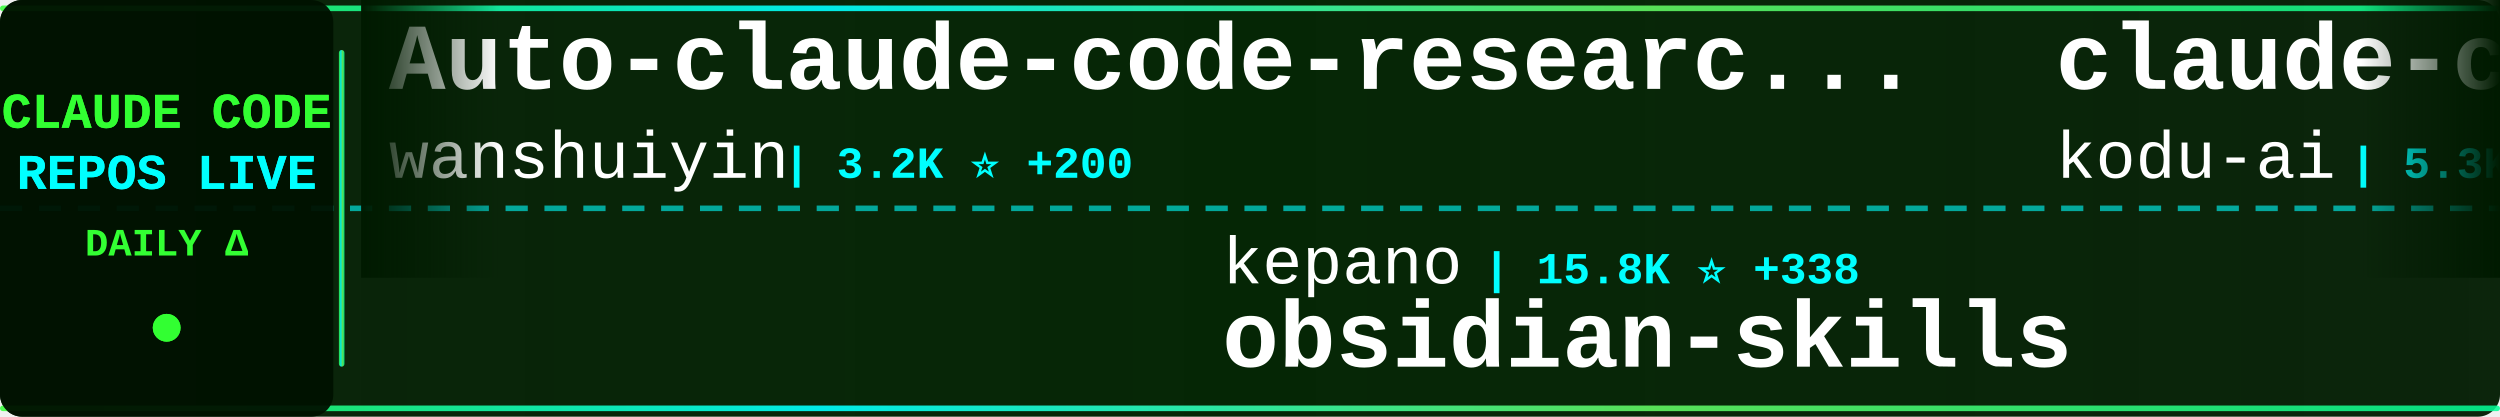
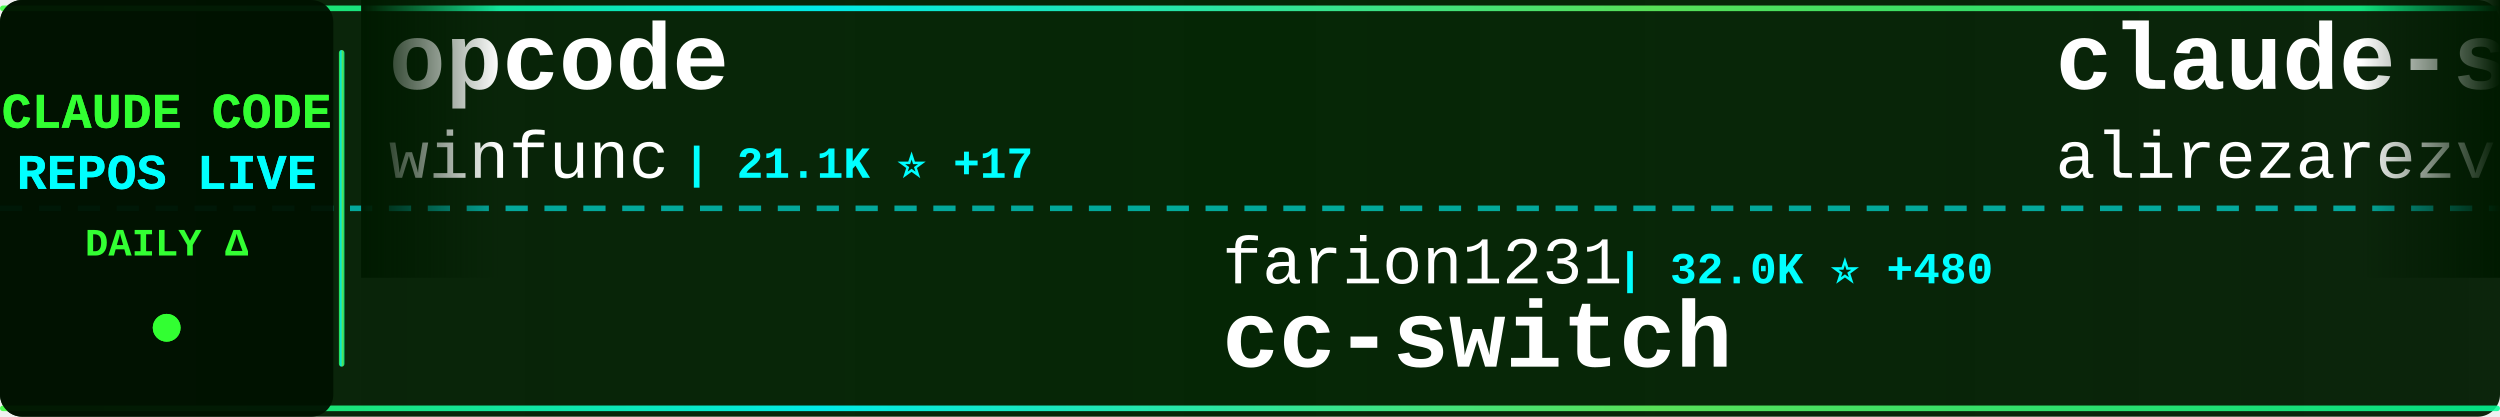
<svg xmlns="http://www.w3.org/2000/svg" width="900" height="150">
  <defs>
    <linearGradient id="tickerBg" x1="0%" y1="0%" x2="100%" y2="0%">
      <stop offset="0%" style="stop-color:#001a00;stop-opacity:0.95" />
      <stop offset="50%" style="stop-color:#002200;stop-opacity:0.98" />
      <stop offset="100%" style="stop-color:#001a00;stop-opacity:0.95" />
    </linearGradient>
    <linearGradient id="borderGrad" x1="0%" y1="0%" x2="100%" y2="0%">
      <stop offset="0%" style="stop-color:#33ff33;stop-opacity:0.85">
        <animate attributeName="stop-opacity" values="0.85;1;0.85" dur="2s" repeatCount="indefinite" />
      </stop>
      <stop offset="33%" style="stop-color:#00ffff;stop-opacity:0.9">
        <animate attributeName="stop-opacity" values="0.9;1;0.9" dur="2.2s" repeatCount="indefinite" />
      </stop>
      <stop offset="66%" style="stop-color:#66ff66;stop-opacity:0.85">
        <animate attributeName="stop-opacity" values="0.85;1;0.85" dur="1.8s" repeatCount="indefinite" />
      </stop>
      <stop offset="100%" style="stop-color:#00ff99;stop-opacity:0.85">
        <animate attributeName="stop-opacity" values="0.85;1;0.85" dur="2s" repeatCount="indefinite" />
      </stop>
    </linearGradient>
    <filter id="textGlow">
      <feGaussianBlur stdDeviation="0.1" result="coloredBlur" />
      <feMerge>
        <feMergeNode in="coloredBlur" />
        <feMergeNode in="SourceGraphic" />
      </feMerge>
    </filter>
    <filter id="metricGlow">
      <feGaussianBlur stdDeviation="0.2" result="coloredBlur" />
      <feMerge>
        <feMergeNode in="coloredBlur" />
        <feMergeNode in="SourceGraphic" />
      </feMerge>
    </filter>
    <linearGradient id="leftFade" x1="0%" y1="0%" x2="100%" y2="0%">
      <stop offset="0%" style="stop-color:#001a00;stop-opacity:1" />
      <stop offset="100%" style="stop-color:#001a00;stop-opacity:0" />
    </linearGradient>
    <linearGradient id="rightFade" x1="0%" y1="0%" x2="100%" y2="0%">
      <stop offset="0%" style="stop-color:#001a00;stop-opacity:0" />
      <stop offset="100%" style="stop-color:#001a00;stop-opacity:1" />
    </linearGradient>
  </defs>
  <rect width="900" height="150" fill="url(#tickerBg)" rx="8" />
  <rect x="0" y="2" width="900" height="2" fill="url(#borderGrad)" rx="1" />
  <rect x="0" y="146" width="900" height="2" fill="url(#borderGrad)" rx="1" />
  <line x1="0" y1="75" x2="900" y2="75" stroke="#00ffff" stroke-width="2" stroke-dasharray="8 6" opacity="0.6" />
  <rect x="0" y="0" width="120" height="150" fill="#001100" opacity="0.95" rx="8" />
  <text x="60" y="46" font-family="'Courier New', monospace" font-size="18" font-weight="bold" fill="#33ff33" text-anchor="middle" filter="url(#textGlow)">
    CLAUDE CODE
  </text>
  <text x="60" y="68" font-family="'Courier New', monospace" font-size="18" font-weight="bold" fill="#00ffff" text-anchor="middle" filter="url(#textGlow)">
    REPOS LIVE
  </text>
  <text x="60" y="92" font-family="'Courier New', monospace" font-size="14" font-weight="bold" fill="#33ff33" text-anchor="middle">
    DAILY Δ
  </text>
  <circle cx="60" cy="118" r="5" fill="#33ff33" filter="url(#metricGlow)">
    <animate attributeName="r" values="4;6;4" dur="1.5s" repeatCount="indefinite" />
    <animate attributeName="opacity" values="0.6;1;0.6" dur="1.5s" repeatCount="indefinite" />
  </circle>
  <rect x="122" y="18" width="2" height="114" fill="url(#borderGrad)" rx="1" />
  <clipPath id="tickerClip">
    <rect x="130" y="0" width="770" height="150" />
  </clipPath>
  <g clip-path="url(#tickerClip)">
    <g id="tickerItems">
      <animateTransform attributeName="transform" attributeType="XML" type="translate" from="0 0" to="-3000 0" dur="54s" repeatCount="indefinite" />
      <g transform="translate(0, 0)">
-         <text x="140" y="32" font-family="'Courier New', monospace" font-size="34" font-weight="bold" fill="#ffffff">Auto-claude-code-researc...</text>
-         <text x="140" y="64" font-family="'Courier New', monospace" font-size="24" font-weight="normal" fill="#ffffff" opacity="1.0">wanshuiyin</text>
-         <text x="282" y="64" font-family="'Courier New', monospace" font-size="16" font-weight="bold" fill="#00ffff"> | 3.2K ⭐ +200</text>
+         <text x="140" y="32" font-family="'Courier New', monospace" font-size="34" font-weight="bold" fill="#ffffff">opcode</text>
+         <text x="140" y="64" font-family="'Courier New', monospace" font-size="24" font-weight="normal" fill="#ffffff" opacity="1.0">winfunc</text>
+         <text x="246" y="64" font-family="'Courier New', monospace" font-size="16" font-weight="bold" fill="#00ffff"> | 21.1K ⭐ +17</text>
      </g>
      <g transform="translate(300, 0)">
-         <text x="140" y="102" font-family="'Courier New', monospace" font-size="24" font-weight="normal" fill="#ffffff" opacity="1.0">kepano</text>
-         <text x="234" y="102" font-family="'Courier New', monospace" font-size="16" font-weight="bold" fill="#00ffff"> | 15.8K ⭐ +338</text>
-         <text x="140" y="132" font-family="'Courier New', monospace" font-size="34" font-weight="bold" fill="#ffffff">obsidian-skills</text>
+         <text x="140" y="102" font-family="'Courier New', monospace" font-size="24" font-weight="normal" fill="#ffffff" opacity="1.0">farion1231</text>
+         <text x="282" y="102" font-family="'Courier New', monospace" font-size="16" font-weight="bold" fill="#00ffff"> | 32.0K ⭐ +480</text>
+         <text x="140" y="132" font-family="'Courier New', monospace" font-size="34" font-weight="bold" fill="#ffffff">cc-switch</text>
      </g>
      <g transform="translate(600, 0)">
-         <text x="140" y="32" font-family="'Courier New', monospace" font-size="34" font-weight="bold" fill="#ffffff">claude-coder</text>
-         <text x="140" y="64" font-family="'Courier New', monospace" font-size="24" font-weight="normal" fill="#ffffff" opacity="1.0">kodu-ai</text>
-         <text x="246" y="64" font-family="'Courier New', monospace" font-size="16" font-weight="bold" fill="#00ffff"> | 5.3K ⭐ +2</text>
+         <text x="140" y="32" font-family="'Courier New', monospace" font-size="34" font-weight="bold" fill="#ffffff">claude-skills</text>
+         <text x="140" y="64" font-family="'Courier New', monospace" font-size="24" font-weight="normal" fill="#ffffff" opacity="1.0">alirezarezvani</text>
+         <text x="330" y="64" font-family="'Courier New', monospace" font-size="16" font-weight="bold" fill="#00ffff"> | 6.4K ⭐ +220</text>
      </g>
      <g transform="translate(900, 0)">
-         <text x="140" y="102" font-family="'Courier New', monospace" font-size="24" font-weight="normal" fill="#ffffff" opacity="1.0">numman-ali</text>
-         <text x="282" y="102" font-family="'Courier New', monospace" font-size="16" font-weight="bold" fill="#00ffff"> | 9.2K ⭐ +26</text>
-         <text x="140" y="132" font-family="'Courier New', monospace" font-size="34" font-weight="bold" fill="#ffffff">openskills</text>
+         <text x="140" y="102" font-family="'Courier New', monospace" font-size="24" font-weight="normal" fill="#ffffff" opacity="1.0">qwibitai</text>
+         <text x="258" y="102" font-family="'Courier New', monospace" font-size="16" font-weight="bold" fill="#00ffff"> | 24.9K ⭐ +158</text>
+         <text x="140" y="132" font-family="'Courier New', monospace" font-size="34" font-weight="bold" fill="#ffffff">nanoclaw</text>
      </g>
      <g transform="translate(1200, 0)">
-         <text x="140" y="32" font-family="'Courier New', monospace" font-size="34" font-weight="bold" fill="#ffffff">claude-code</text>
-         <text x="140" y="64" font-family="'Courier New', monospace" font-size="24" font-weight="normal" fill="#ffffff" opacity="1.0">anthropics</text>
-         <text x="282" y="64" font-family="'Courier New', monospace" font-size="16" font-weight="bold" fill="#00ffff"> | 81.3K ⭐ +366</text>
+         <text x="140" y="32" font-family="'Courier New', monospace" font-size="34" font-weight="bold" fill="#ffffff">claude_code_bridge</text>
+         <text x="140" y="64" font-family="'Courier New', monospace" font-size="24" font-weight="normal" fill="#ffffff" opacity="1.0">bfly123</text>
+         <text x="246" y="64" font-family="'Courier New', monospace" font-size="16" font-weight="bold" fill="#00ffff"> | 1.8K ⭐ +22</text>
      </g>
      <g transform="translate(1500, 0)">
-         <text x="140" y="102" font-family="'Courier New', monospace" font-size="24" font-weight="normal" fill="#ffffff" opacity="1.0">pchalasani</text>
-         <text x="282" y="102" font-family="'Courier New', monospace" font-size="16" font-weight="bold" fill="#00ffff"> | 1.6K ⭐ +4</text>
-         <text x="140" y="132" font-family="'Courier New', monospace" font-size="34" font-weight="bold" fill="#ffffff">claude-code-tools</text>
+         <text x="140" y="102" font-family="'Courier New', monospace" font-size="24" font-weight="normal" fill="#ffffff" opacity="1.0">revfactory</text>
+         <text x="282" y="102" font-family="'Courier New', monospace" font-size="16" font-weight="bold" fill="#00ffff"> | 762 ⭐</text>
+         <text x="140" y="132" font-family="'Courier New', monospace" font-size="34" font-weight="bold" fill="#ffffff">claude-code-mastering</text>
      </g>
      <g transform="translate(1800, 0)">
-         <text x="140" y="32" font-family="'Courier New', monospace" font-size="34" font-weight="bold" fill="#ffffff">claude-code-mcp</text>
-         <text x="140" y="64" font-family="'Courier New', monospace" font-size="24" font-weight="normal" fill="#ffffff" opacity="1.0">steipete</text>
-         <text x="258" y="64" font-family="'Courier New', monospace" font-size="16" font-weight="bold" fill="#00ffff"> | 1.2K ⭐ +3</text>
+         <text x="140" y="32" font-family="'Courier New', monospace" font-size="34" font-weight="bold" fill="#ffffff">claude-code-guide</text>
+         <text x="140" y="64" font-family="'Courier New', monospace" font-size="24" font-weight="normal" fill="#ffffff" opacity="1.0">Cranot</text>
+         <text x="234" y="64" font-family="'Courier New', monospace" font-size="16" font-weight="bold" fill="#00ffff"> | 2.5K ⭐ +4</text>
      </g>
      <g transform="translate(2100, 0)">
-         <text x="140" y="102" font-family="'Courier New', monospace" font-size="24" font-weight="normal" fill="#ffffff" opacity="1.0">affaan-m</text>
-         <text x="258" y="102" font-family="'Courier New', monospace" font-size="16" font-weight="bold" fill="#00ffff"> | 98.3K ⭐ +3.9K</text>
-         <text x="140" y="132" font-family="'Courier New', monospace" font-size="34" font-weight="bold" fill="#ffffff">everything-claude-code</text>
+         <text x="140" y="102" font-family="'Courier New', monospace" font-size="24" font-weight="normal" fill="#ffffff" opacity="1.0">OneRedOak</text>
+         <text x="270" y="102" font-family="'Courier New', monospace" font-size="16" font-weight="bold" fill="#00ffff"> | 3.7K ⭐ +5</text>
+         <text x="140" y="132" font-family="'Courier New', monospace" font-size="34" font-weight="bold" fill="#ffffff">claude-code-workflows</text>
      </g>
      <g transform="translate(2400, 0)">
-         <text x="140" y="32" font-family="'Courier New', monospace" font-size="34" font-weight="bold" fill="#ffffff">ralph</text>
-         <text x="140" y="64" font-family="'Courier New', monospace" font-size="24" font-weight="normal" fill="#ffffff" opacity="1.0">snarktank</text>
-         <text x="270" y="64" font-family="'Courier New', monospace" font-size="16" font-weight="bold" fill="#00ffff"> | 13.5K ⭐ +64</text>
+         <text x="140" y="32" font-family="'Courier New', monospace" font-size="34" font-weight="bold" fill="#ffffff">oh-my-claudecode</text>
+         <text x="140" y="64" font-family="'Courier New', monospace" font-size="24" font-weight="normal" fill="#ffffff" opacity="1.0">Yeachan-Heo</text>
+         <text x="294" y="64" font-family="'Courier New', monospace" font-size="16" font-weight="bold" fill="#00ffff"> | 11.0K ⭐ +132</text>
      </g>
      <g transform="translate(2700, 0)">
-         <text x="140" y="102" font-family="'Courier New', monospace" font-size="24" font-weight="normal" fill="#ffffff" opacity="1.0">RichardAtCT</text>
-         <text x="294" y="102" font-family="'Courier New', monospace" font-size="16" font-weight="bold" fill="#00ffff"> | 2.2K ⭐ +26</text>
-         <text x="140" y="132" font-family="'Courier New', monospace" font-size="34" font-weight="bold" fill="#ffffff">claude-code-telegram</text>
+         <text x="140" y="102" font-family="'Courier New', monospace" font-size="24" font-weight="normal" fill="#ffffff" opacity="1.0">anthropics</text>
+         <text x="282" y="102" font-family="'Courier New', monospace" font-size="16" font-weight="bold" fill="#00ffff"> | 5.7K ⭐ +19</text>
+         <text x="140" y="132" font-family="'Courier New', monospace" font-size="34" font-weight="bold" fill="#ffffff">claude-agent-sdk-python</text>
      </g>
      <g transform="translate(3000, 0)">
-         <text x="140" y="32" font-family="'Courier New', monospace" font-size="34" font-weight="bold" fill="#ffffff">Auto-claude-code-researc...</text>
-         <text x="140" y="64" font-family="'Courier New', monospace" font-size="24" font-weight="normal" fill="#ffffff" opacity="1.0">wanshuiyin</text>
-         <text x="282" y="64" font-family="'Courier New', monospace" font-size="16" font-weight="bold" fill="#00ffff"> | 3.2K ⭐ +200</text>
+         <text x="140" y="32" font-family="'Courier New', monospace" font-size="34" font-weight="bold" fill="#ffffff">opcode</text>
+         <text x="140" y="64" font-family="'Courier New', monospace" font-size="24" font-weight="normal" fill="#ffffff" opacity="1.0">winfunc</text>
+         <text x="246" y="64" font-family="'Courier New', monospace" font-size="16" font-weight="bold" fill="#00ffff"> | 21.1K ⭐ +17</text>
      </g>
      <g transform="translate(3300, 0)">
-         <text x="140" y="102" font-family="'Courier New', monospace" font-size="24" font-weight="normal" fill="#ffffff" opacity="1.0">kepano</text>
-         <text x="234" y="102" font-family="'Courier New', monospace" font-size="16" font-weight="bold" fill="#00ffff"> | 15.8K ⭐ +338</text>
-         <text x="140" y="132" font-family="'Courier New', monospace" font-size="34" font-weight="bold" fill="#ffffff">obsidian-skills</text>
+         <text x="140" y="102" font-family="'Courier New', monospace" font-size="24" font-weight="normal" fill="#ffffff" opacity="1.0">farion1231</text>
+         <text x="282" y="102" font-family="'Courier New', monospace" font-size="16" font-weight="bold" fill="#00ffff"> | 32.0K ⭐ +480</text>
+         <text x="140" y="132" font-family="'Courier New', monospace" font-size="34" font-weight="bold" fill="#ffffff">cc-switch</text>
      </g>
      <g transform="translate(3600, 0)">
-         <text x="140" y="32" font-family="'Courier New', monospace" font-size="34" font-weight="bold" fill="#ffffff">claude-coder</text>
-         <text x="140" y="64" font-family="'Courier New', monospace" font-size="24" font-weight="normal" fill="#ffffff" opacity="1.0">kodu-ai</text>
-         <text x="246" y="64" font-family="'Courier New', monospace" font-size="16" font-weight="bold" fill="#00ffff"> | 5.3K ⭐ +2</text>
+         <text x="140" y="32" font-family="'Courier New', monospace" font-size="34" font-weight="bold" fill="#ffffff">claude-skills</text>
+         <text x="140" y="64" font-family="'Courier New', monospace" font-size="24" font-weight="normal" fill="#ffffff" opacity="1.0">alirezarezvani</text>
+         <text x="330" y="64" font-family="'Courier New', monospace" font-size="16" font-weight="bold" fill="#00ffff"> | 6.4K ⭐ +220</text>
      </g>
      <g transform="translate(3900, 0)">
-         <text x="140" y="102" font-family="'Courier New', monospace" font-size="24" font-weight="normal" fill="#ffffff" opacity="1.0">numman-ali</text>
-         <text x="282" y="102" font-family="'Courier New', monospace" font-size="16" font-weight="bold" fill="#00ffff"> | 9.2K ⭐ +26</text>
-         <text x="140" y="132" font-family="'Courier New', monospace" font-size="34" font-weight="bold" fill="#ffffff">openskills</text>
+         <text x="140" y="102" font-family="'Courier New', monospace" font-size="24" font-weight="normal" fill="#ffffff" opacity="1.0">qwibitai</text>
+         <text x="258" y="102" font-family="'Courier New', monospace" font-size="16" font-weight="bold" fill="#00ffff"> | 24.9K ⭐ +158</text>
+         <text x="140" y="132" font-family="'Courier New', monospace" font-size="34" font-weight="bold" fill="#ffffff">nanoclaw</text>
      </g>
    </g>
  </g>
  <rect x="130" y="0" width="50" height="100" fill="url(#leftFade)" />
  <rect x="850" y="0" width="50" height="100" fill="url(#rightFade)" />
</svg>
